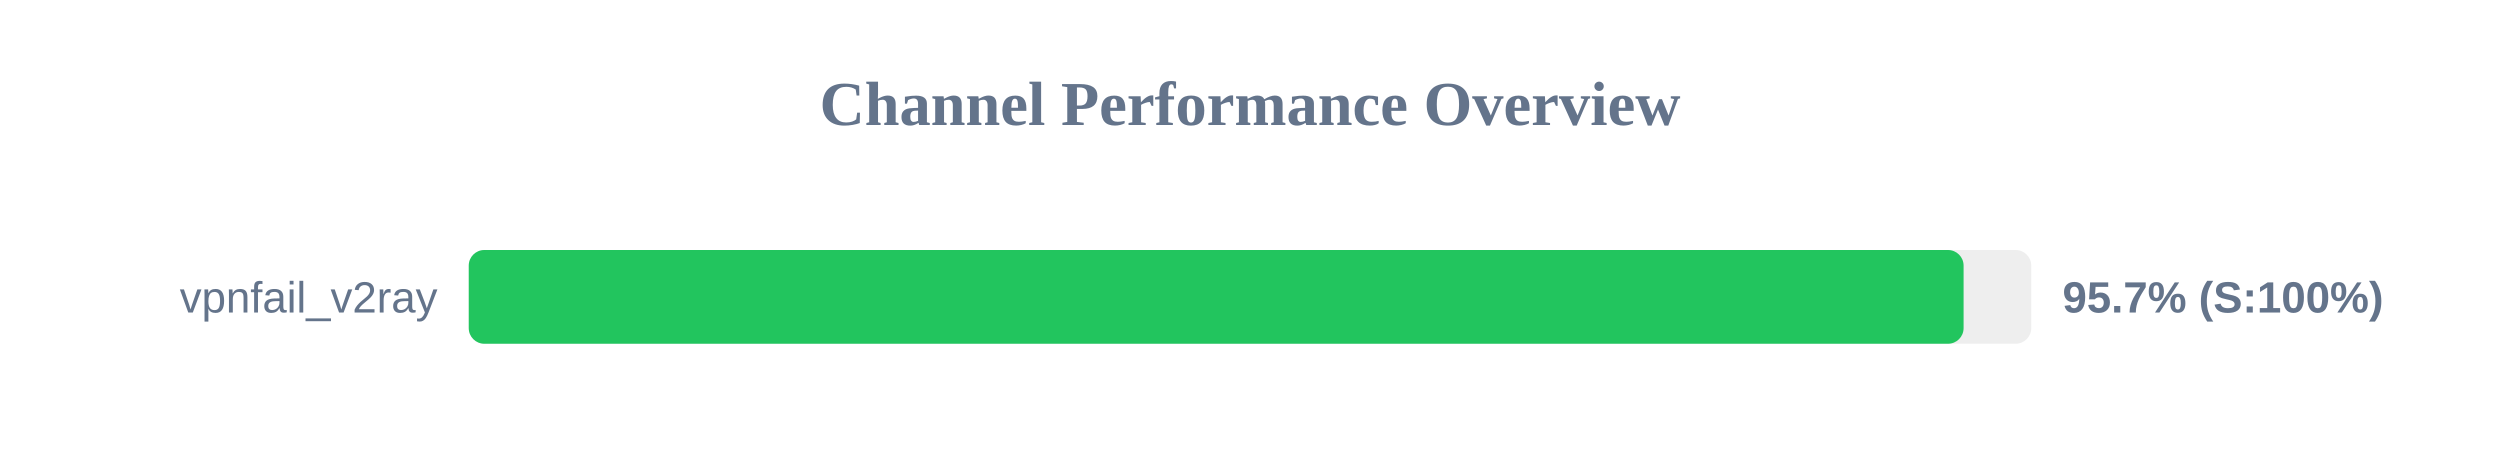
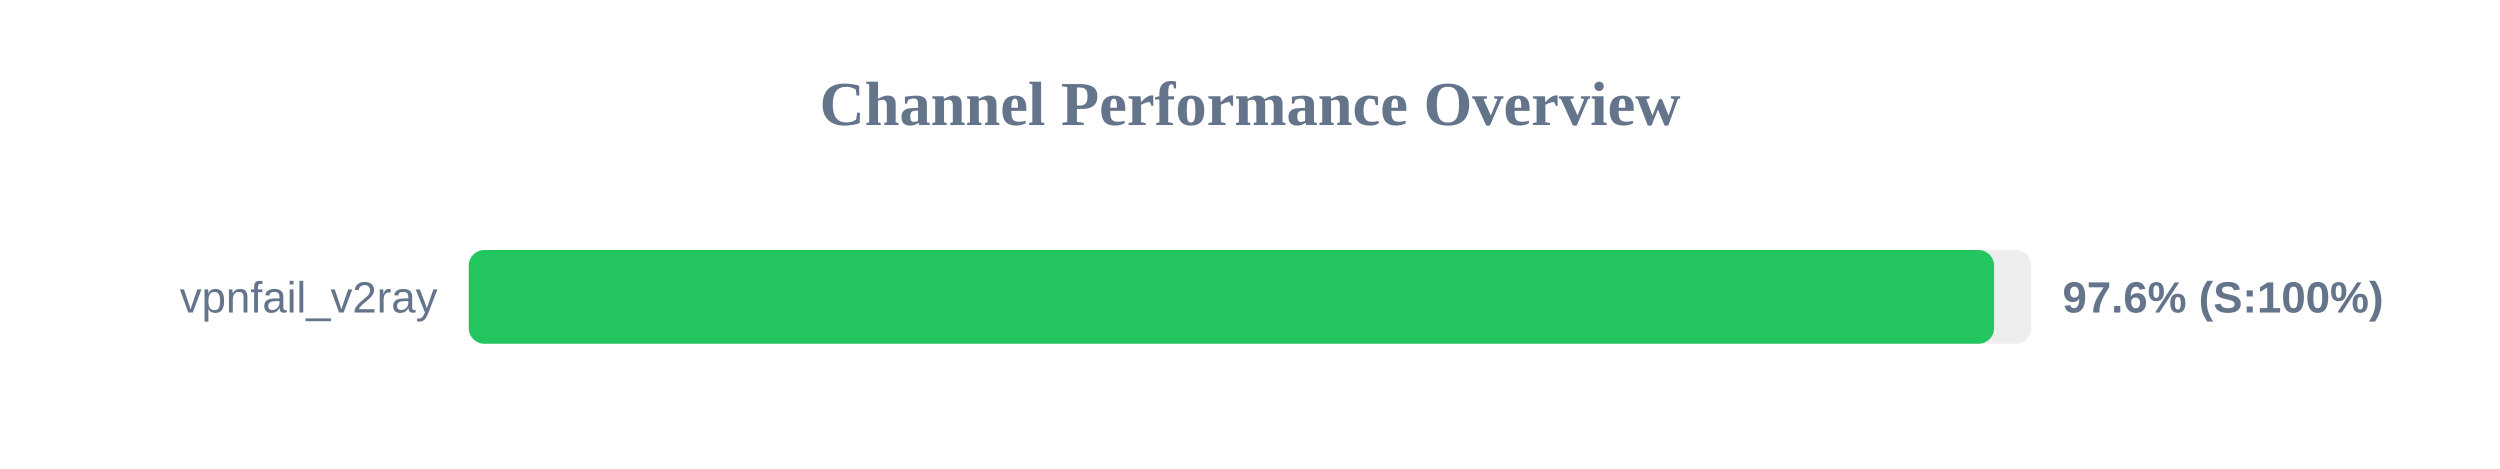
<svg xmlns="http://www.w3.org/2000/svg" width="800" height="150" version="1.1">
  <style>
        .row { font: 14px Arial; fill: #64748b; }
        .score { font: bold 14px Arial; fill: #64748b; }
    </style>
  <text x="400" y="40" text-anchor="middle" font-size="20px" font-weight="bold" fill="#64748b">Channel Performance Overview</text>
  <rect x="150" y="80" width="500" height="30" fill="#eee" rx="5" />
-   <rect x="150" y="80" width="478.35" height="30" fill="#22c55e" rx="5" />
+   <rect x="150" y="80" width="488.1" height="30" fill="#22c55e" rx="5" />
  <text x="140" y="100" text-anchor="end" class="row">vpnfail_v2ray</text>
-   <text x="660" y="100" text-anchor="start" class="score">95.7% (S:100%)</text>
+   <text x="660" y="100" text-anchor="start" class="score">97.6% (S:100%)</text>
</svg>
